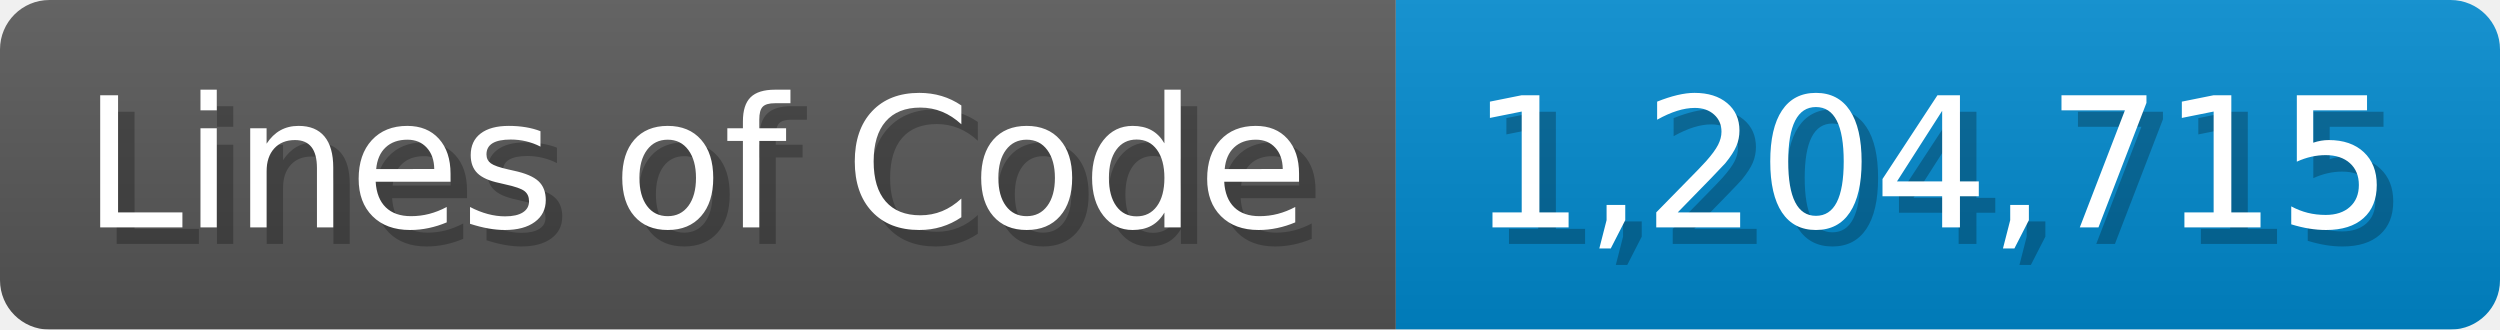
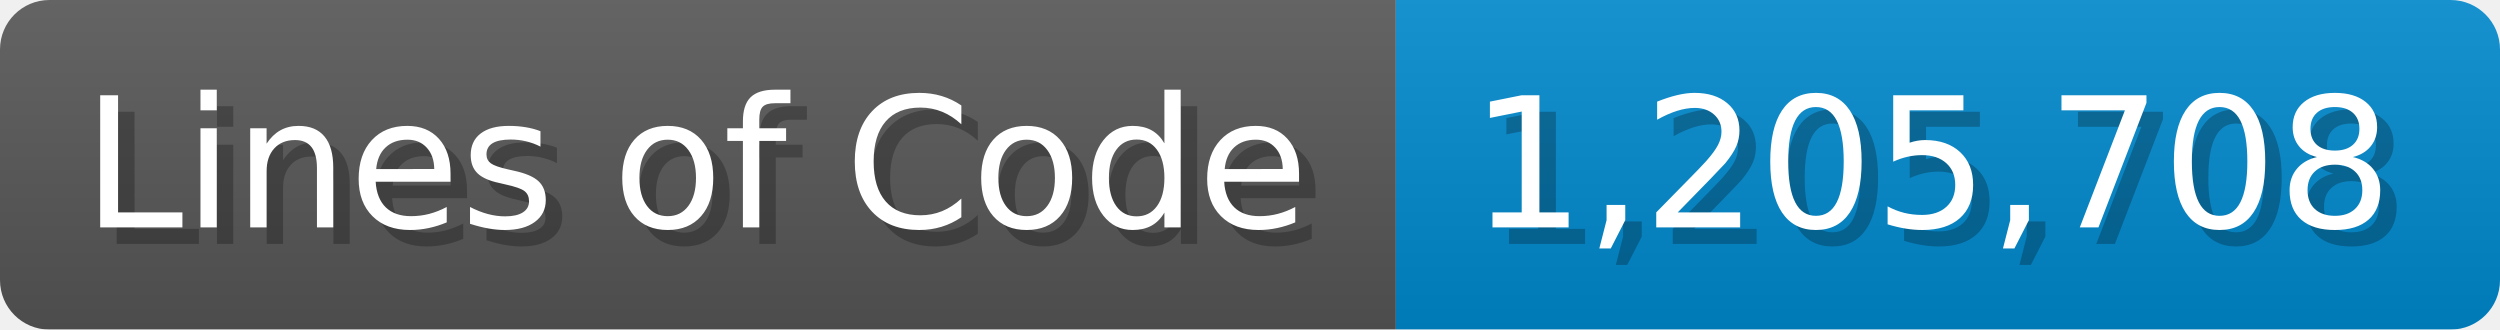
<svg xmlns="http://www.w3.org/2000/svg" width="151.7" height="20" viewBox="0 0 1517 200">
  <linearGradient id="a" x2="0" y2="100%">
    <stop offset="0" stop-opacity=".1" stop-color="#EEE" />
    <stop offset="1" stop-opacity=".1" />
  </linearGradient>
  <mask id="m">
    <rect width="1517" height="200" rx="30" fill="#FFF" />
  </mask>
  <g mask="url(#m)">
    <rect width="847" height="200" fill="#555" />
    <rect width="670" height="200" fill="#08C" x="847" />
    <rect width="1517" height="200" fill="url(#a)" />
  </g>
  <g fill="#fff" text-anchor="start" font-family="Verdana,DejaVu Sans,sans-serif" font-size="110">
    <text x="60" y="148" textLength="747" fill="#000" opacity="0.25">Lines of Code</text>
    <text x="50" y="138" textLength="747">Lines of Code</text>
-     <text x="902" y="148" textLength="570" fill="#000" opacity="0.25">1,204,715</text>
-     <text x="892" y="138" textLength="570">1,204,715</text>
+     <text x="902" y="148" textLength="570" fill="#000" opacity="0.25">1,205,708</text>
+     <text x="892" y="138" textLength="570">1,205,708</text>
  </g>
</svg>
